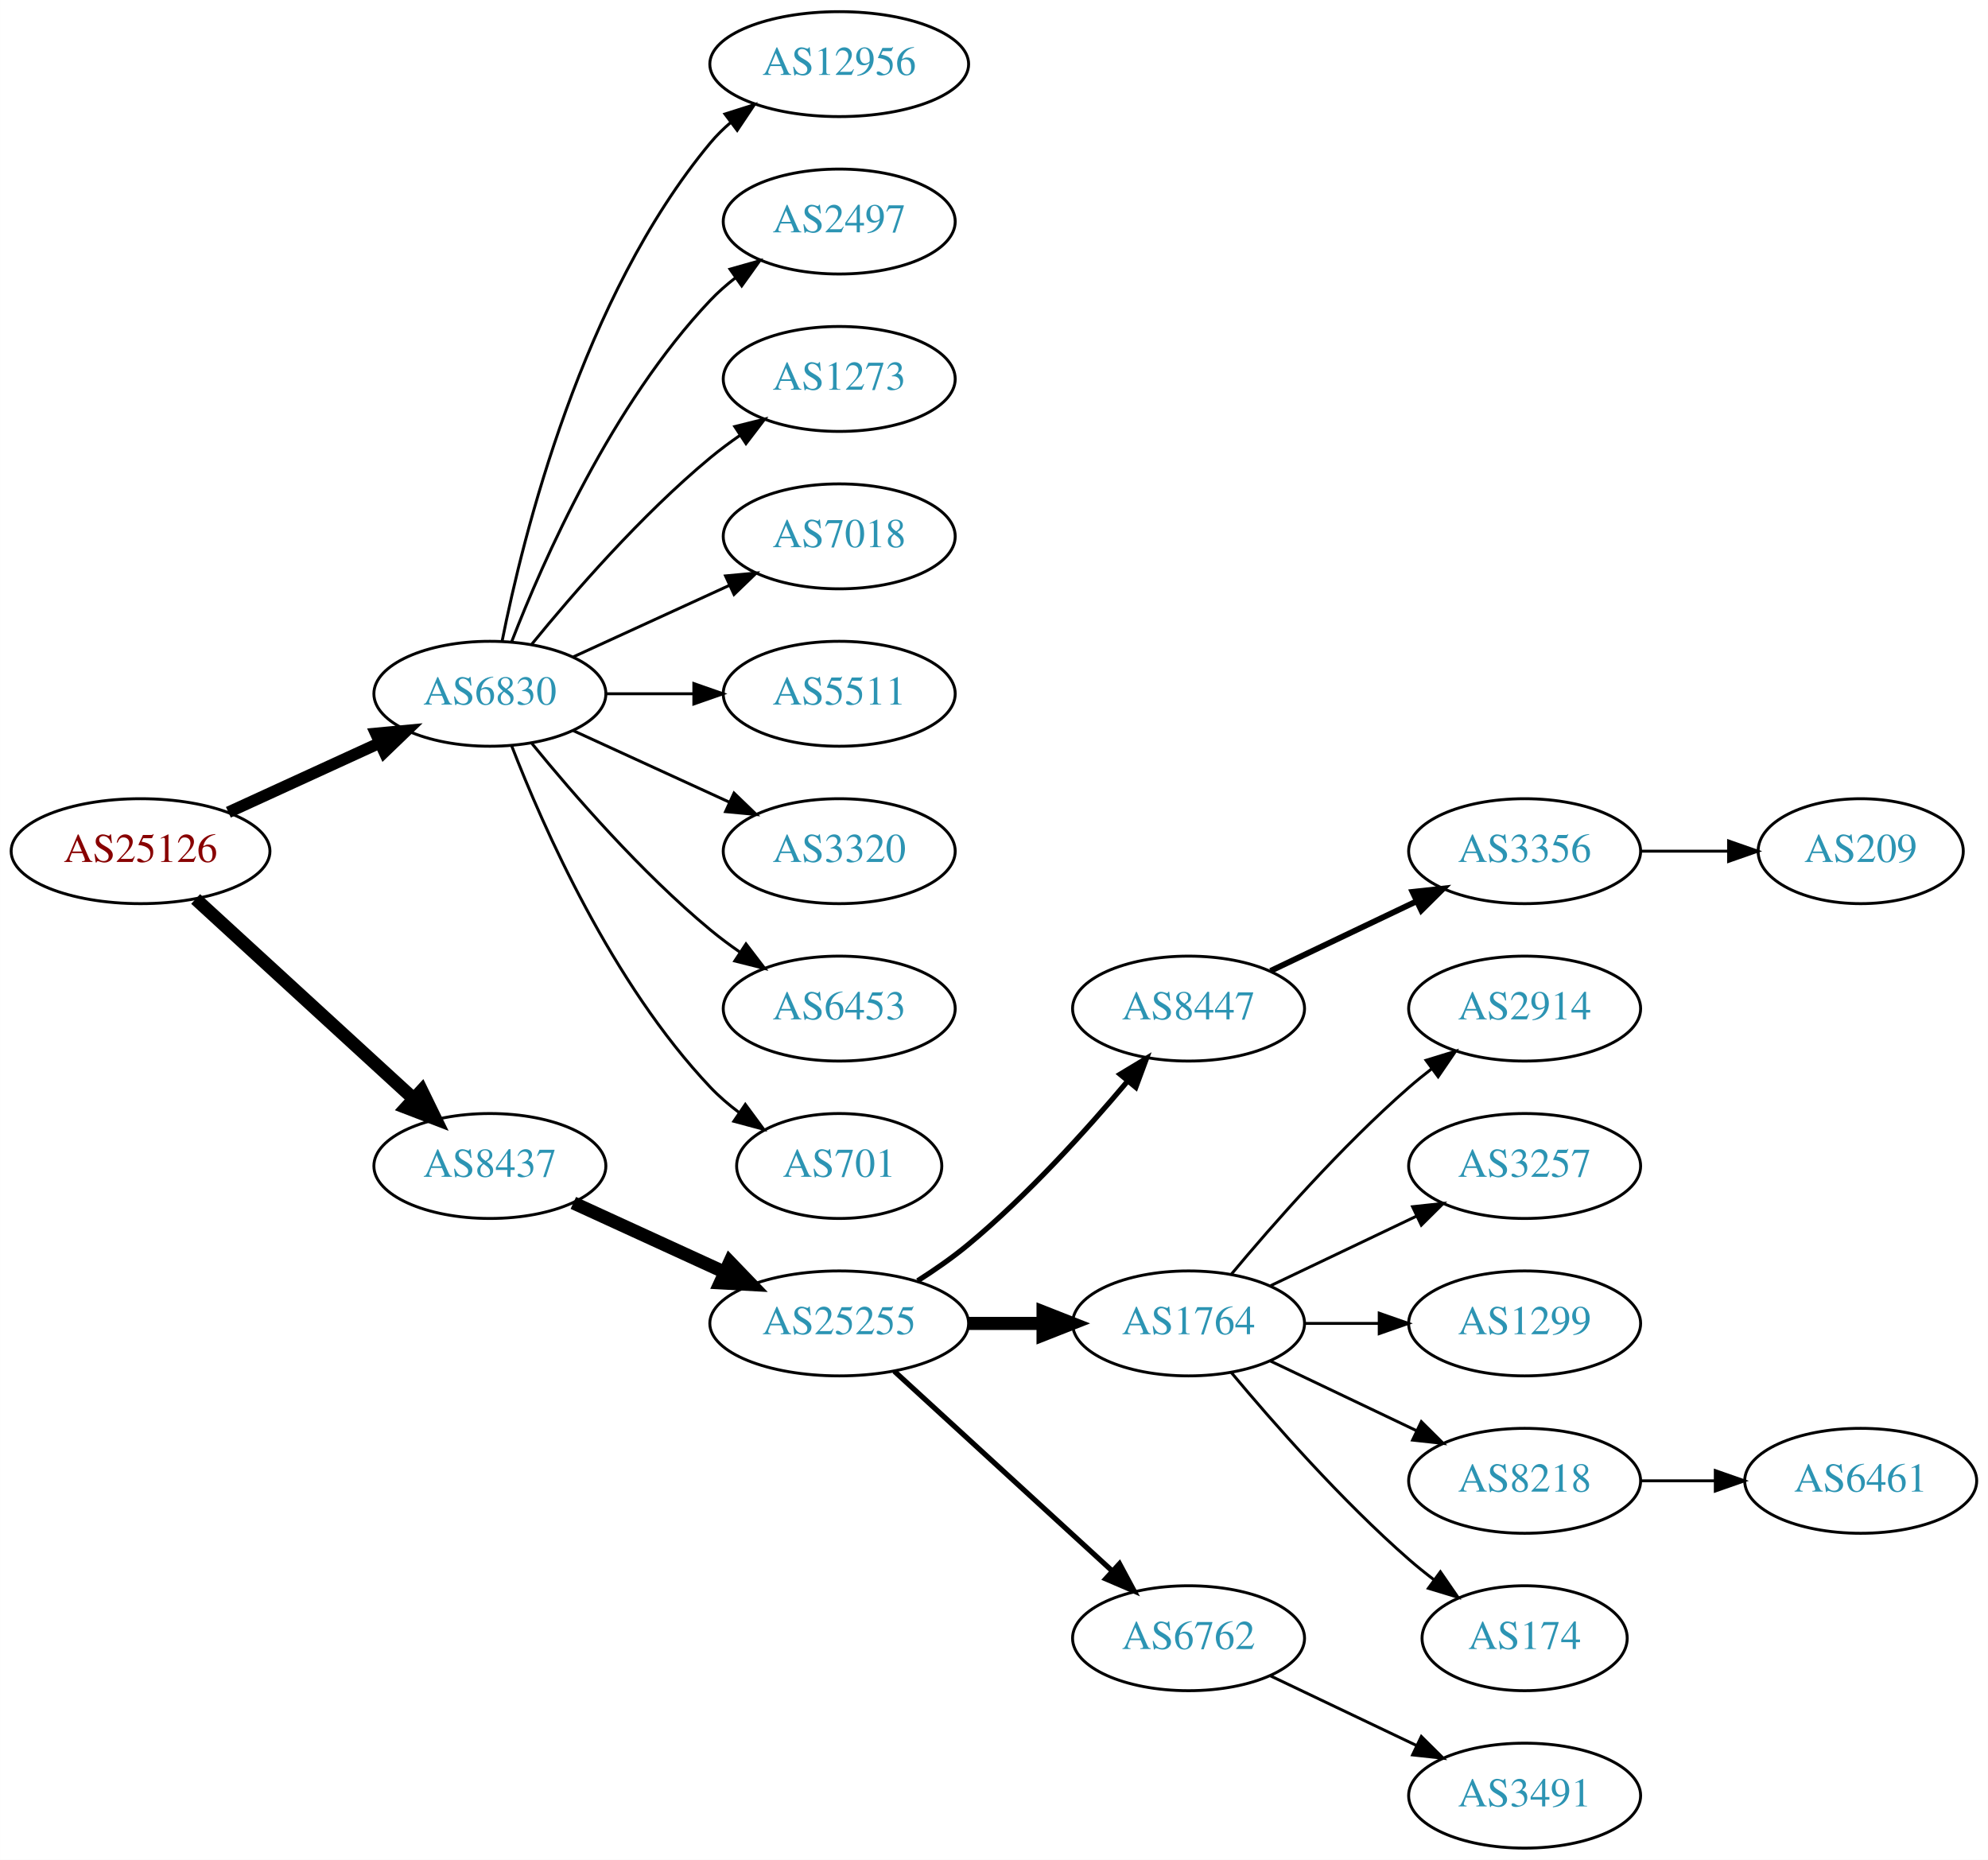
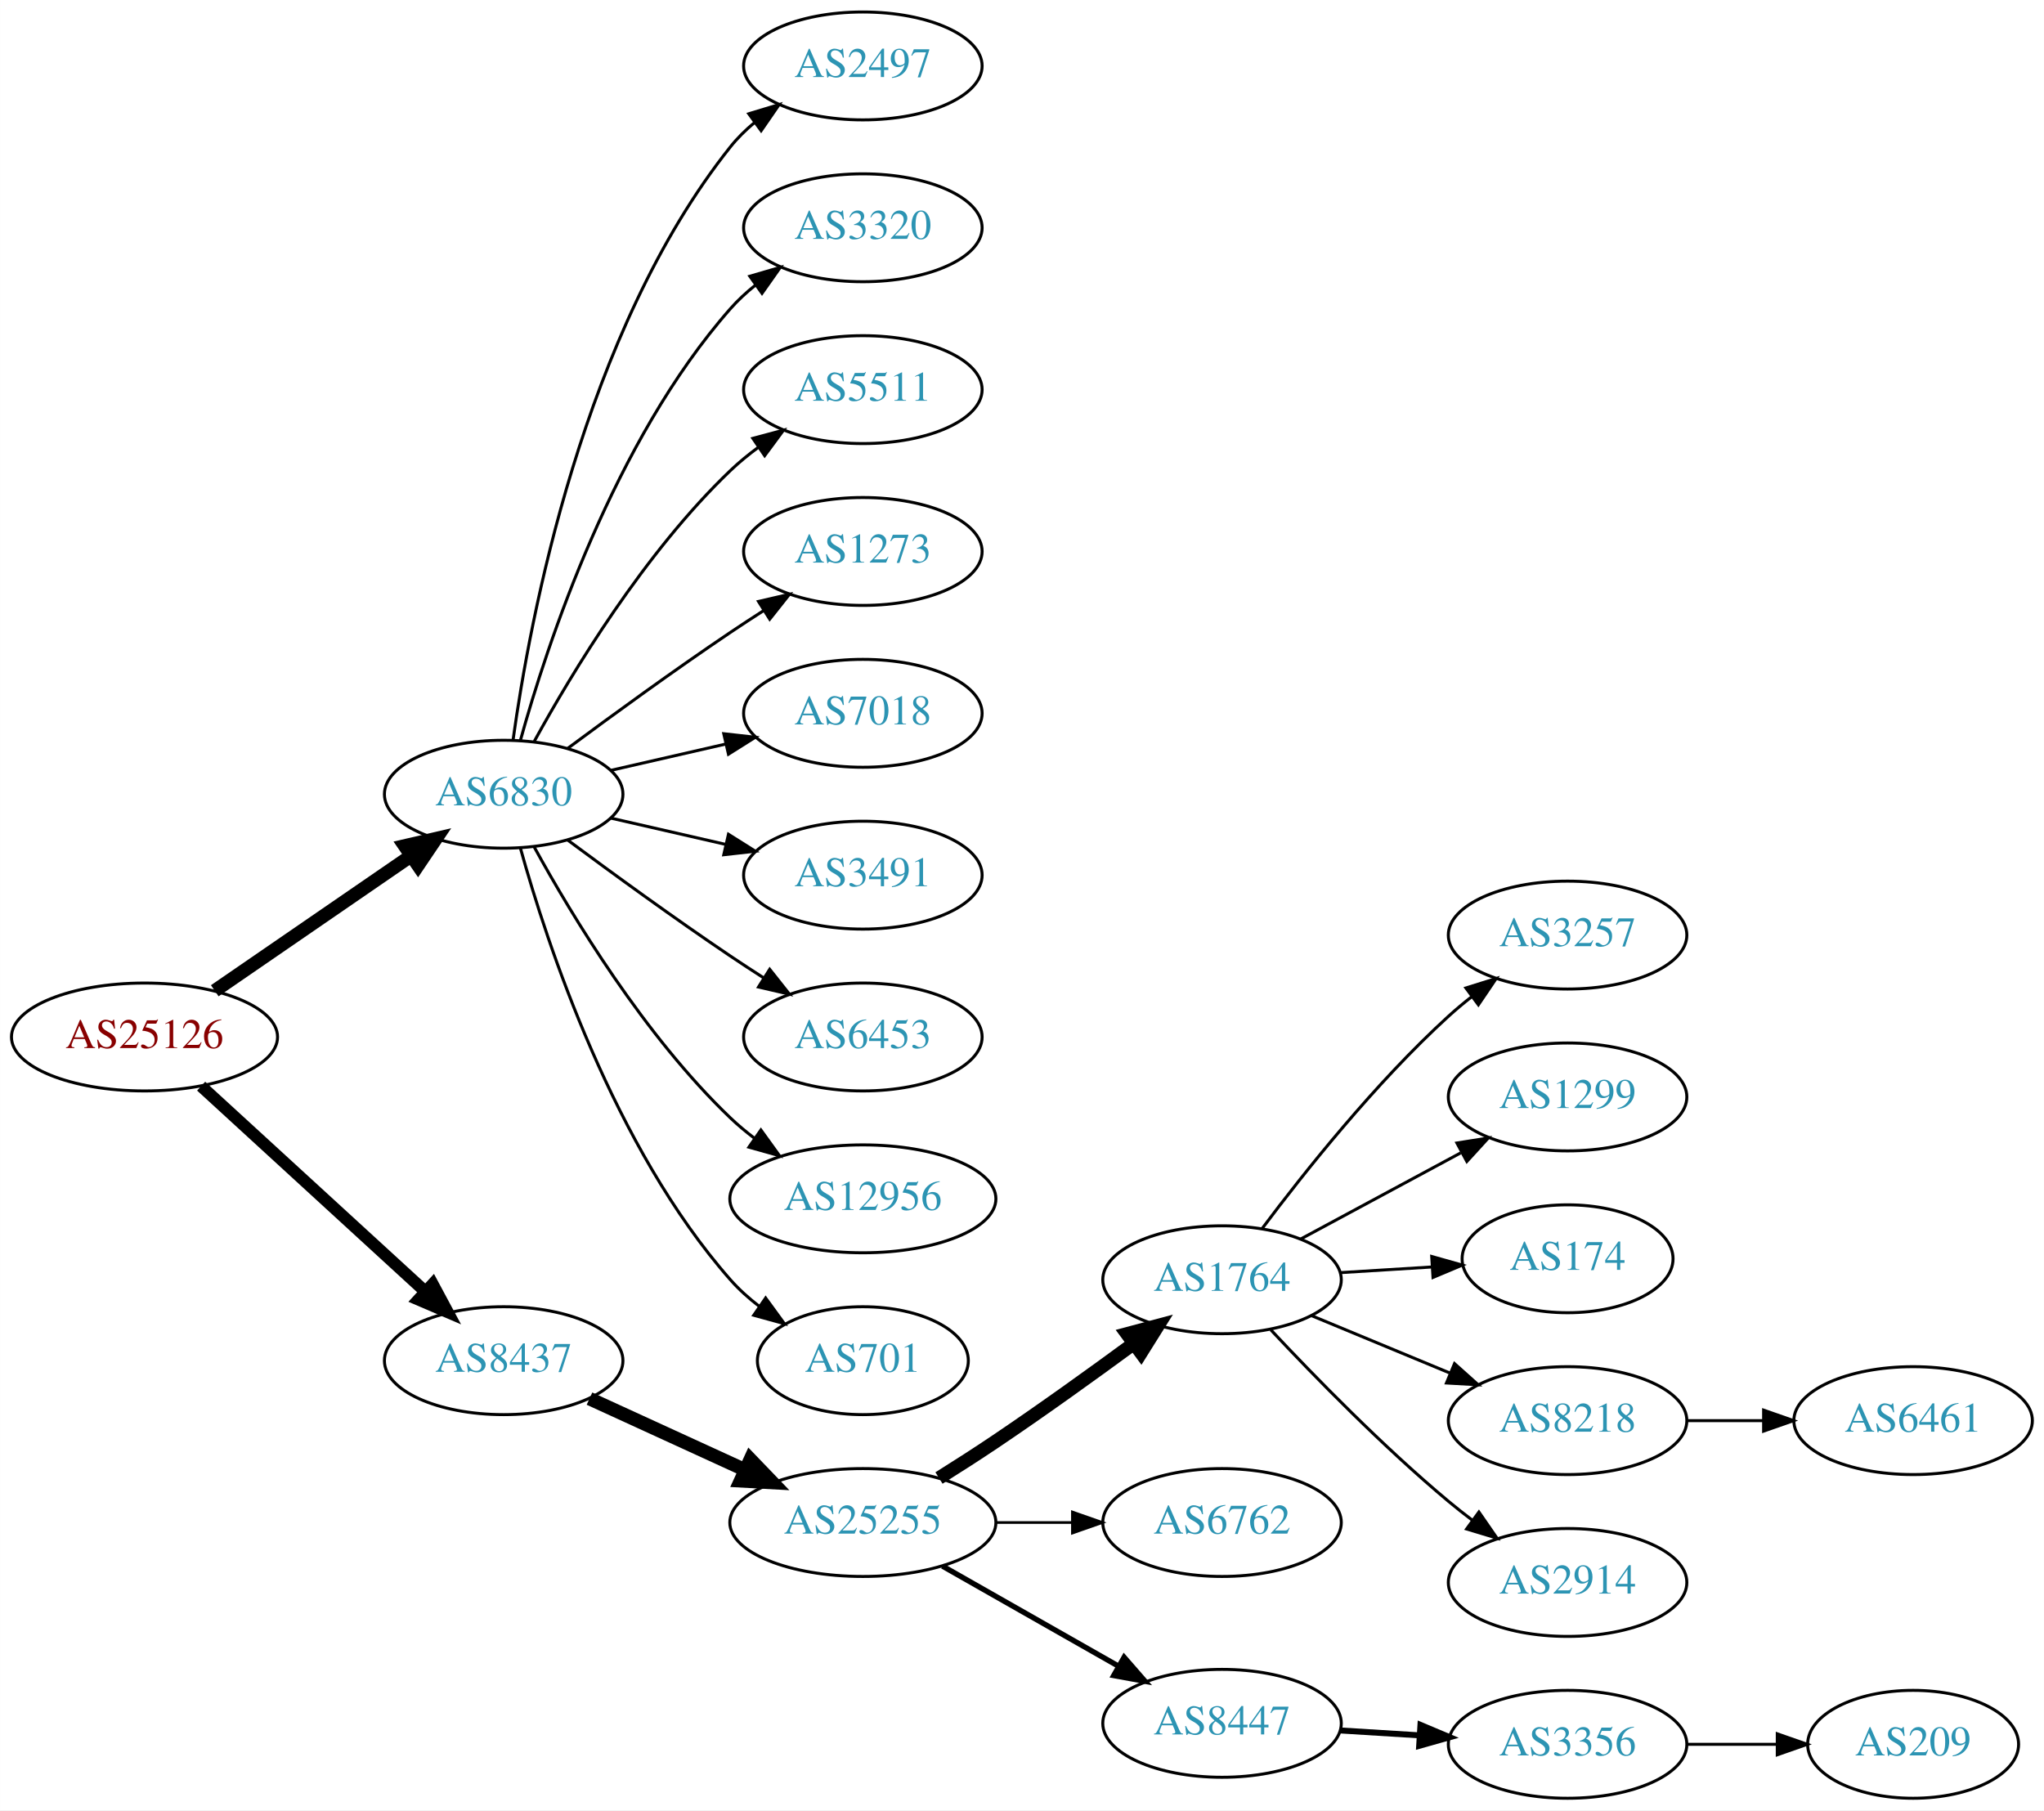
- <svg xmlns="http://www.w3.org/2000/svg" xmlns:xlink="http://www.w3.org/1999/xlink" width="682pt" height="638pt" viewBox="0.00 0.00 681.96 638.00">
-   <g id="graph0" class="graph" transform="scale(1 1) rotate(0) translate(4 634)">
-     <polygon fill="white" stroke="none" points="-4,4 -4,-634 677.956,-634 677.956,4 -4,4" />
+ <svg xmlns="http://www.w3.org/2000/svg" xmlns:xlink="http://www.w3.org/1999/xlink" width="682pt" height="604pt" viewBox="0.00 0.00 681.96 604.00">
+   <g id="graph0" class="graph" transform="scale(1 1) rotate(0) translate(4 600)">
+     <polygon fill="white" stroke="none" points="-4,4 -4,-600 677.956,-600 677.956,4 -4,4" />
    <g id="node1" class="node">
      <g id="a_node1">
        <a xlink:href="/asn/25126" xlink:title="AS25126 ~ TIWAG-Tiroler Wasserkraft AG [AT]">
-           <ellipse fill="#ffffff" stroke="black" cx="44.196" cy="-342" rx="44.393" ry="18" />
-           <text text-anchor="middle" x="44.196" y="-338.3" font-family="Times,serif" font-size="14.00" fill="#880000">AS25126</text>
+           <ellipse fill="#ffffff" stroke="black" cx="44.196" cy="-254" rx="44.393" ry="18" />
+           <text text-anchor="middle" x="44.196" y="-250.3" font-family="Times,serif" font-size="14.00" fill="#880000">AS25126</text>
        </a>
      </g>
    </g>
    <g id="node2" class="node">
      <g id="a_node2">
        <a xlink:href="/asn/6830" xlink:title="AS6830 ~ LibertyGlobal [AT]">
-           <ellipse fill="#ffffff" stroke="black" cx="164.039" cy="-396" rx="39.794" ry="18" />
-           <text text-anchor="middle" x="164.039" y="-392.3" font-family="Times,serif" font-size="14.00" fill="#2c94b3">AS6830</text>
+           <ellipse fill="#ffffff" stroke="black" cx="164.039" cy="-335" rx="39.794" ry="18" />
+           <text text-anchor="middle" x="164.039" y="-331.3" font-family="Times,serif" font-size="14.00" fill="#2c94b3">AS6830</text>
        </a>
      </g>
    </g>
    <g id="edge1" class="edge">
-       <path fill="none" stroke="black" stroke-width="4" d="M74.326,-355.348C89.937,-362.502 109.335,-371.391 126.007,-379.03" />
-       <polygon fill="black" stroke="black" stroke-width="4" points="124.91,-382.378 135.459,-383.362 127.826,-376.014 124.91,-382.378" />
+       <path fill="none" stroke="black" stroke-width="4.5" d="M67.639,-269.426C86.22,-282.198 112.781,-300.455 133.161,-314.463" />
+       <polygon fill="black" stroke="black" stroke-width="4.5" points="131.003,-317.758 141.475,-320.178 135.464,-311.269 131.003,-317.758" />
    </g>
    <g id="node3" class="node">
      <g id="a_node3">
        <a xlink:href="/asn/8437" xlink:title="AS8437 ~ Hutchison Drei Austria GmbH [AT]">
-           <ellipse fill="#ffffff" stroke="black" cx="164.039" cy="-234" rx="39.794" ry="18" />
-           <text text-anchor="middle" x="164.039" y="-230.3" font-family="Times,serif" font-size="14.00" fill="#2c94b3">AS8437</text>
+           <ellipse fill="#ffffff" stroke="black" cx="164.039" cy="-146" rx="39.794" ry="18" />
+           <text text-anchor="middle" x="164.039" y="-142.3" font-family="Times,serif" font-size="14.00" fill="#2c94b3">AS8437</text>
        </a>
      </g>
    </g>
    <g id="edge2" class="edge">
-       <path fill="none" stroke="black" stroke-width="4.5" d="M63.094,-325.597C83.022,-307.333 115.38,-277.678 137.857,-257.079" />
-       <polygon fill="black" stroke="black" stroke-width="4.5" points="140.647,-259.863 145.359,-250.203 135.326,-254.057 140.647,-259.863" />
+       <path fill="none" stroke="black" stroke-width="4" d="M63.094,-237.597C83.022,-219.333 115.38,-189.678 137.857,-169.079" />
+       <polygon fill="black" stroke="black" stroke-width="4" points="140.351,-171.54 145.359,-162.203 135.622,-166.38 140.351,-171.54" />
    </g>
    <g id="node4" class="node">
      <g id="a_node4">
-         <a xlink:href="/asn/12956" xlink:title="AS12956 ~ TELXIUS [ES]">
-           <ellipse fill="#ffffff" stroke="black" cx="283.881" cy="-612" rx="44.393" ry="18" />
-           <text text-anchor="middle" x="283.881" y="-608.3" font-family="Times,serif" font-size="14.00" fill="#2c94b3">AS12956</text>
+         <a xlink:href="/asn/2497" xlink:title="AS2497 ~ Internet Initiative Japan Inc. [JP]">
+           <ellipse fill="#ffffff" stroke="black" cx="283.881" cy="-578" rx="39.794" ry="18" />
+           <text text-anchor="middle" x="283.881" y="-574.3" font-family="Times,serif" font-size="14.00" fill="#2c94b3">AS2497</text>
        </a>
      </g>
    </g>
    <g id="edge3" class="edge">
-       <path fill="none" stroke="black" d="M168.237,-414.073C175.401,-450.141 195.675,-532.125 239.685,-585 241.778,-587.515 244.169,-589.867 246.727,-592.051" />
-       <polygon fill="black" stroke="black" points="244.676,-594.887 254.775,-598.091 248.878,-589.289 244.676,-594.887" />
+       <path fill="none" stroke="black" d="M167.178,-353.17C172.678,-392.974 190.504,-489.233 239.685,-551 242.026,-553.94 244.781,-556.649 247.747,-559.121" />
+       <polygon fill="black" stroke="black" points="245.812,-562.042 255.953,-565.11 249.939,-556.388 245.812,-562.042" />
    </g>
    <g id="node5" class="node">
      <g id="a_node5">
-         <a xlink:href="/asn/2497" xlink:title="AS2497 ~ Internet Initiative Japan Inc. [JP]">
-           <ellipse fill="#ffffff" stroke="black" cx="283.881" cy="-558" rx="39.794" ry="18" />
-           <text text-anchor="middle" x="283.881" y="-554.3" font-family="Times,serif" font-size="14.00" fill="#2c94b3">AS2497</text>
+         <a xlink:href="/asn/3320" xlink:title="AS3320 ~ DTAG [DE]">
+           <ellipse fill="#ffffff" stroke="black" cx="283.881" cy="-524" rx="39.794" ry="18" />
+           <text text-anchor="middle" x="283.881" y="-520.3" font-family="Times,serif" font-size="14.00" fill="#2c94b3">AS3320</text>
        </a>
      </g>
    </g>
    <g id="edge4" class="edge">
-       <path fill="none" stroke="black" d="M171.562,-413.994C182.312,-441.728 205.969,-495.429 239.685,-531 242.271,-533.728 245.188,-536.294 248.257,-538.677" />
-       <polygon fill="black" stroke="black" points="246.411,-541.658 256.605,-544.543 250.435,-535.93 246.411,-541.658" />
+       <path fill="none" stroke="black" d="M169.612,-352.946C178.517,-384.995 200.801,-452.842 239.685,-497 242.169,-499.821 245.019,-502.449 248.044,-504.871" />
+       <polygon fill="black" stroke="black" points="246.162,-507.828 256.334,-510.791 250.23,-502.131 246.162,-507.828" />
    </g>
    <g id="node6" class="node">
      <g id="a_node6">
-         <a xlink:href="/asn/1273" xlink:title="AS1273 ~ Vodafone Group PLC [EU]">
-           <ellipse fill="#ffffff" stroke="black" cx="283.881" cy="-504" rx="39.794" ry="18" />
-           <text text-anchor="middle" x="283.881" y="-500.3" font-family="Times,serif" font-size="14.00" fill="#2c94b3">AS1273</text>
+         <a xlink:href="/asn/5511" xlink:title="AS5511 ~ Orange S.A. [FR]">
+           <ellipse fill="#ffffff" stroke="black" cx="283.881" cy="-470" rx="39.794" ry="18" />
+           <text text-anchor="middle" x="283.881" y="-466.3" font-family="Times,serif" font-size="14.00" fill="#2c94b3">AS5511</text>
        </a>
      </g>
    </g>
    <g id="edge5" class="edge">
-       <path fill="none" stroke="black" d="M178.458,-413.065C192.572,-430.375 215.987,-457.345 239.685,-477 242.901,-479.668 246.402,-482.27 249.972,-484.741" />
-       <polygon fill="black" stroke="black" points="248.05,-487.666 258.329,-490.236 251.896,-481.817 248.05,-487.666" />
+       <path fill="none" stroke="black" d="M174.28,-352.713C186.825,-375.561 211.002,-415.611 239.685,-443 242.553,-445.739 245.742,-448.347 249.051,-450.785" />
+       <polygon fill="black" stroke="black" points="247.175,-453.742 257.411,-456.477 251.114,-447.956 247.175,-453.742" />
    </g>
    <g id="node7" class="node">
      <g id="a_node7">
-         <a xlink:href="/asn/7018" xlink:title="AS7018 ~ AT&amp;T Services, Inc. [US]">
-           <ellipse fill="#ffffff" stroke="black" cx="283.881" cy="-450" rx="39.794" ry="18" />
-           <text text-anchor="middle" x="283.881" y="-446.3" font-family="Times,serif" font-size="14.00" fill="#2c94b3">AS7018</text>
+         <a xlink:href="/asn/1273" xlink:title="AS1273 ~ Vodafone Group PLC [EU]">
+           <ellipse fill="#ffffff" stroke="black" cx="283.881" cy="-416" rx="39.794" ry="18" />
+           <text text-anchor="middle" x="283.881" y="-412.3" font-family="Times,serif" font-size="14.00" fill="#2c94b3">AS1273</text>
        </a>
      </g>
    </g>
    <g id="edge6" class="edge">
-       <path fill="none" stroke="black" d="M192.667,-408.661C208.624,-415.973 228.895,-425.261 246.178,-433.181" />
-       <polygon fill="black" stroke="black" points="244.876,-436.435 255.425,-437.419 247.793,-430.071 244.876,-436.435" />
+       <path fill="none" stroke="black" d="M185.369,-350.277C200.231,-361.304 220.976,-376.407 239.685,-389 243.234,-391.389 246.984,-393.839 250.733,-396.242" />
+       <polygon fill="black" stroke="black" points="249.059,-399.325 259.381,-401.712 252.801,-393.409 249.059,-399.325" />
    </g>
    <g id="node8" class="node">
      <g id="a_node8">
-         <a xlink:href="/asn/5511" xlink:title="AS5511 ~ Orange S.A. [FR]">
-           <ellipse fill="#ffffff" stroke="black" cx="283.881" cy="-396" rx="39.794" ry="18" />
-           <text text-anchor="middle" x="283.881" y="-392.3" font-family="Times,serif" font-size="14.00" fill="#2c94b3">AS5511</text>
+         <a xlink:href="/asn/7018" xlink:title="AS7018 ~ AT&amp;T Services, Inc. [US]">
+           <ellipse fill="#ffffff" stroke="black" cx="283.881" cy="-362" rx="39.794" ry="18" />
+           <text text-anchor="middle" x="283.881" y="-358.3" font-family="Times,serif" font-size="14.00" fill="#2c94b3">AS7018</text>
        </a>
      </g>
    </g>
    <g id="edge7" class="edge">
-       <path fill="none" stroke="black" d="M203.951,-396C213.505,-396 223.854,-396 233.817,-396" />
-       <polygon fill="black" stroke="black" points="234.009,-399.5 244.009,-396 234.009,-392.5 234.009,-399.5" />
+       <path fill="none" stroke="black" d="M199.758,-342.955C211.758,-345.704 225.379,-348.825 238.071,-351.733" />
+       <polygon fill="black" stroke="black" points="237.474,-355.187 248.003,-354.009 239.037,-348.364 237.474,-355.187" />
    </g>
    <g id="node9" class="node">
      <g id="a_node9">
-         <a xlink:href="/asn/3320" xlink:title="AS3320 ~ DTAG [DE]">
-           <ellipse fill="#ffffff" stroke="black" cx="283.881" cy="-342" rx="39.794" ry="18" />
-           <text text-anchor="middle" x="283.881" y="-338.3" font-family="Times,serif" font-size="14.00" fill="#2c94b3">AS3320</text>
+         <a xlink:href="/asn/3491" xlink:title="AS3491 ~ PCCW Global, Inc. [US]">
+           <ellipse fill="#ffffff" stroke="black" cx="283.881" cy="-308" rx="39.794" ry="18" />
+           <text text-anchor="middle" x="283.881" y="-304.3" font-family="Times,serif" font-size="14.00" fill="#2c94b3">AS3491</text>
        </a>
      </g>
    </g>
    <g id="edge8" class="edge">
-       <path fill="none" stroke="black" d="M192.667,-383.339C208.624,-376.027 228.895,-366.739 246.178,-358.819" />
-       <polygon fill="black" stroke="black" points="247.793,-361.929 255.425,-354.581 244.876,-355.565 247.793,-361.929" />
+       <path fill="none" stroke="black" d="M199.758,-327.045C211.758,-324.296 225.379,-321.175 238.071,-318.267" />
+       <polygon fill="black" stroke="black" points="239.037,-321.636 248.003,-315.991 237.474,-314.813 239.037,-321.636" />
    </g>
    <g id="node10" class="node">
      <g id="a_node10">
        <a xlink:href="/asn/6453" xlink:title="AS6453 ~ TATA COMMUNICATIONS (AMERICA) INC [US]">
-           <ellipse fill="#ffffff" stroke="black" cx="283.881" cy="-288" rx="39.794" ry="18" />
-           <text text-anchor="middle" x="283.881" y="-284.3" font-family="Times,serif" font-size="14.00" fill="#2c94b3">AS6453</text>
+           <ellipse fill="#ffffff" stroke="black" cx="283.881" cy="-254" rx="39.794" ry="18" />
+           <text text-anchor="middle" x="283.881" y="-250.3" font-family="Times,serif" font-size="14.00" fill="#2c94b3">AS6453</text>
        </a>
      </g>
    </g>
    <g id="edge9" class="edge">
-       <path fill="none" stroke="black" d="M178.458,-378.935C192.572,-361.625 215.987,-334.655 239.685,-315 242.901,-312.332 246.402,-309.73 249.972,-307.259" />
-       <polygon fill="black" stroke="black" points="251.896,-310.183 258.329,-301.764 248.05,-304.334 251.896,-310.183" />
+       <path fill="none" stroke="black" d="M185.369,-319.723C200.231,-308.696 220.976,-293.593 239.685,-281 243.234,-278.611 246.984,-276.161 250.733,-273.758" />
+       <polygon fill="black" stroke="black" points="252.801,-276.591 259.381,-268.288 249.059,-270.675 252.801,-276.591" />
    </g>
    <g id="node11" class="node">
      <g id="a_node11">
-         <a xlink:href="/asn/701" xlink:title="AS701 ~ UUNET [US]">
-           <ellipse fill="#ffffff" stroke="black" cx="283.881" cy="-234" rx="35.194" ry="18" />
-           <text text-anchor="middle" x="283.881" y="-230.3" font-family="Times,serif" font-size="14.00" fill="#2c94b3">AS701</text>
+         <a xlink:href="/asn/12956" xlink:title="AS12956 ~ TELXIUS [ES]">
+           <ellipse fill="#ffffff" stroke="black" cx="283.881" cy="-200" rx="44.393" ry="18" />
+           <text text-anchor="middle" x="283.881" y="-196.3" font-family="Times,serif" font-size="14.00" fill="#2c94b3">AS12956</text>
        </a>
      </g>
    </g>
    <g id="edge10" class="edge">
-       <path fill="none" stroke="black" d="M171.562,-378.006C182.312,-350.272 205.969,-296.571 239.685,-261 242.628,-257.895 246.001,-254.999 249.537,-252.345" />
-       <polygon fill="black" stroke="black" points="251.666,-255.129 257.956,-246.603 247.722,-249.346 251.666,-255.129" />
+       <path fill="none" stroke="black" d="M174.28,-317.287C186.825,-294.439 211.002,-254.389 239.685,-227 242.192,-224.607 244.943,-222.313 247.805,-220.145" />
+       <polygon fill="black" stroke="black" points="249.857,-222.982 256.056,-214.39 245.852,-217.241 249.857,-222.982" />
    </g>
    <g id="node12" class="node">
      <g id="a_node12">
-         <a xlink:href="/asn/25255" xlink:title="AS25255 ~ ==&gt; TELE2 AUSTRIA &lt;== [AT]">
-           <ellipse fill="#ffffff" stroke="black" cx="283.881" cy="-180" rx="44.393" ry="18" />
-           <text text-anchor="middle" x="283.881" y="-176.3" font-family="Times,serif" font-size="14.00" fill="#2c94b3">AS25255</text>
+         <a xlink:href="/asn/701" xlink:title="AS701 ~ UUNET [US]">
+           <ellipse fill="#ffffff" stroke="black" cx="283.881" cy="-146" rx="35.194" ry="18" />
+           <text text-anchor="middle" x="283.881" y="-142.3" font-family="Times,serif" font-size="14.00" fill="#2c94b3">AS701</text>
        </a>
      </g>
    </g>
    <g id="edge11" class="edge">
-       <path fill="none" stroke="black" stroke-width="4.5" d="M192.667,-221.339C208.165,-214.238 227.732,-205.272 244.678,-197.506" />
-       <polygon fill="black" stroke="black" stroke-width="4.5" points="246.33,-201.08 253.781,-193.335 243.05,-193.921 246.33,-201.08" />
+       <path fill="none" stroke="black" d="M169.612,-317.054C178.517,-285.005 200.801,-217.158 239.685,-173 242.512,-169.789 245.814,-166.828 249.309,-164.136" />
+       <polygon fill="black" stroke="black" points="251.443,-166.916 257.684,-158.355 247.466,-161.155 251.443,-166.916" />
    </g>
    <g id="node13" class="node">
      <g id="a_node13">
-         <a xlink:href="/asn/8447" xlink:title="AS8447 ~ A1 Telekom Austria AG [AT]">
-           <ellipse fill="#ffffff" stroke="black" cx="403.724" cy="-288" rx="39.794" ry="18" />
-           <text text-anchor="middle" x="403.724" y="-284.3" font-family="Times,serif" font-size="14.00" fill="#2c94b3">AS8447</text>
+         <a xlink:href="/asn/25255" xlink:title="AS25255 ~ ==&gt; TELE2 AUSTRIA &lt;== [AT]">
+           <ellipse fill="#ffffff" stroke="black" cx="283.881" cy="-92" rx="44.393" ry="18" />
+           <text text-anchor="middle" x="283.881" y="-88.3" font-family="Times,serif" font-size="14.00" fill="#2c94b3">AS25255</text>
        </a>
      </g>
    </g>
    <g id="edge12" class="edge">
-       <path fill="none" stroke="black" stroke-width="1.8" d="M310.79,-194.621C316.684,-198.369 322.768,-202.596 328.077,-207 348.443,-223.891 368.599,-246.185 382.823,-263.107" />
-       <polygon fill="black" stroke="black" stroke-width="1.8" points="380.232,-265.465 389.305,-270.935 385.624,-261.001 380.232,-265.465" />
+       <path fill="none" stroke="black" stroke-width="4.5" d="M192.667,-133.339C208.165,-126.238 227.732,-117.272 244.678,-109.506" />
+       <polygon fill="black" stroke="black" stroke-width="4.5" points="246.33,-113.08 253.781,-105.335 243.05,-105.921 246.33,-113.08" />
    </g>
    <g id="node14" class="node">
      <g id="a_node14">
        <a xlink:href="/asn/1764" xlink:title="AS1764 ~ NEXTLAYER-AS [AT]">
-           <ellipse fill="#ffffff" stroke="black" cx="403.724" cy="-180" rx="39.794" ry="18" />
-           <text text-anchor="middle" x="403.724" y="-176.3" font-family="Times,serif" font-size="14.00" fill="#2c94b3">AS1764</text>
+           <ellipse fill="#ffffff" stroke="black" cx="403.724" cy="-173" rx="39.794" ry="18" />
+           <text text-anchor="middle" x="403.724" y="-169.3" font-family="Times,serif" font-size="14.00" fill="#2c94b3">AS1764</text>
        </a>
      </g>
    </g>
    <g id="edge13" class="edge">
-       <path fill="none" stroke="black" stroke-width="4.5" d="M328.092,-180C336.405,-180 345.168,-180 353.65,-180" />
-       <polygon fill="black" stroke="black" stroke-width="4.5" points="353.809,-183.938 363.809,-180 353.809,-176.063 353.809,-183.938" />
+       <path fill="none" stroke="black" stroke-width="4.5" d="M309.283,-106.852C315.467,-110.725 322.061,-114.951 328.077,-119 343.571,-129.429 360.46,-141.579 374.249,-151.709" />
+       <polygon fill="black" stroke="black" stroke-width="4.5" points="372.01,-154.951 382.393,-157.723 376.688,-148.616 372.01,-154.951" />
    </g>
    <g id="node15" class="node">
      <g id="a_node15">
        <a xlink:href="/asn/6762" xlink:title="AS6762 ~ TELECOM ITALIA SPARKLE S.p.A. [IT]">
-           <ellipse fill="#ffffff" stroke="black" cx="403.724" cy="-72" rx="39.794" ry="18" />
-           <text text-anchor="middle" x="403.724" y="-68.3" font-family="Times,serif" font-size="14.00" fill="#2c94b3">AS6762</text>
+           <ellipse fill="#ffffff" stroke="black" cx="403.724" cy="-92" rx="39.794" ry="18" />
+           <text text-anchor="middle" x="403.724" y="-88.3" font-family="Times,serif" font-size="14.00" fill="#2c94b3">AS6762</text>
        </a>
      </g>
    </g>
    <g id="edge14" class="edge">
-       <path fill="none" stroke="black" stroke-width="1.8" d="M302.779,-163.597C322.707,-145.333 355.065,-115.678 377.542,-95.079" />
-       <polygon fill="black" stroke="black" stroke-width="1.8" points="380.036,-97.54 385.044,-88.203 375.307,-92.38 380.036,-97.54" />
+       <path fill="none" stroke="black" stroke-width="0.9" d="M328.092,-92C336.405,-92 345.168,-92 353.65,-92" />
+       <polygon fill="black" stroke="black" stroke-width="0.9" points="353.809,-95.5 363.809,-92 353.809,-88.5 353.809,-95.5" />
    </g>
    <g id="node16" class="node">
      <g id="a_node16">
-         <a xlink:href="/asn/3356" xlink:title="AS3356 ~ Level 3 Parent, LLC [US]">
-           <ellipse fill="#ffffff" stroke="black" cx="519.017" cy="-342" rx="39.794" ry="18" />
-           <text text-anchor="middle" x="519.017" y="-338.3" font-family="Times,serif" font-size="14.00" fill="#2c94b3">AS3356</text>
+         <a xlink:href="/asn/8447" xlink:title="AS8447 ~ A1 Telekom Austria AG [AT]">
+           <ellipse fill="#ffffff" stroke="black" cx="403.724" cy="-25" rx="39.794" ry="18" />
+           <text text-anchor="middle" x="403.724" y="-21.3" font-family="Times,serif" font-size="14.00" fill="#2c94b3">AS8447</text>
        </a>
      </g>
    </g>
    <g id="edge15" class="edge">
-       <path fill="none" stroke="black" stroke-width="2" d="M431.86,-300.934C446.854,-308.081 465.675,-317.052 481.898,-324.785" />
-       <polygon fill="black" stroke="black" stroke-width="2" points="480.569,-328.028 491.102,-329.171 483.581,-321.709 480.569,-328.028" />
+       <path fill="none" stroke="black" stroke-width="1.8" d="M310.451,-77.462C327.671,-67.672 350.556,-54.66 369.227,-44.045" />
+       <polygon fill="black" stroke="black" stroke-width="1.8" points="371.048,-47.036 378.011,-39.05 367.588,-40.95 371.048,-47.036" />
+     </g>
+     <g id="node17" class="node">
+       <g id="a_node17">
+         <a xlink:href="/asn/3257" xlink:title="AS3257 ~ GTT [DE]">
+           <ellipse fill="#ffffff" stroke="black" cx="519.017" cy="-288" rx="39.794" ry="18" />
+           <text text-anchor="middle" x="519.017" y="-284.3" font-family="Times,serif" font-size="14.00" fill="#2c94b3">AS3257</text>
+         </a>
+       </g>
+     </g>
+     <g id="edge16" class="edge">
+       <path fill="none" stroke="black" d="M417.049,-190.017C430.983,-208.622 454.927,-238.746 479.37,-261 481.791,-263.204 484.399,-265.379 487.076,-267.479" />
+       <polygon fill="black" stroke="black" points="485.084,-270.359 495.199,-273.513 489.259,-264.74 485.084,-270.359" />
    </g>
    <g id="node18" class="node">
      <g id="a_node18">
-         <a xlink:href="/asn/2914" xlink:title="AS2914 ~ NTT America, Inc. [US]">
-           <ellipse fill="#ffffff" stroke="black" cx="519.017" cy="-288" rx="39.794" ry="18" />
-           <text text-anchor="middle" x="519.017" y="-284.3" font-family="Times,serif" font-size="14.00" fill="#2c94b3">AS2914</text>
+         <a xlink:href="/asn/1299" xlink:title="AS1299 ~ Telia Carrier [EU]">
+           <ellipse fill="#ffffff" stroke="black" cx="519.017" cy="-234" rx="39.794" ry="18" />
+           <text text-anchor="middle" x="519.017" y="-230.3" font-family="Times,serif" font-size="14.00" fill="#2c94b3">AS1299</text>
        </a>
      </g>
    </g>
    <g id="edge17" class="edge">
-       <path fill="none" stroke="black" d="M418.354,-196.817C432.636,-213.929 456.183,-240.745 479.37,-261 481.836,-263.154 484.475,-265.294 487.172,-267.372" />
-       <polygon fill="black" stroke="black" points="485.197,-270.264 495.326,-273.37 489.345,-264.625 485.197,-270.264" />
+       <path fill="none" stroke="black" d="M429.867,-186.538C445.598,-195.008 466.082,-206.037 483.344,-215.331" />
+       <polygon fill="black" stroke="black" points="482.088,-218.63 492.552,-220.289 485.406,-212.467 482.088,-218.63" />
    </g>
    <g id="node19" class="node">
      <g id="a_node19">
-         <a xlink:href="/asn/3257" xlink:title="AS3257 ~ GTT [DE]">
-           <ellipse fill="#ffffff" stroke="black" cx="519.017" cy="-234" rx="39.794" ry="18" />
-           <text text-anchor="middle" x="519.017" y="-230.3" font-family="Times,serif" font-size="14.00" fill="#2c94b3">AS3257</text>
+         <a xlink:href="/asn/174" xlink:title="AS174 ~ Cogent Communications [US]">
+           <ellipse fill="#ffffff" stroke="black" cx="519.017" cy="-180" rx="35.194" ry="18" />
+           <text text-anchor="middle" x="519.017" y="-176.3" font-family="Times,serif" font-size="14.00" fill="#2c94b3">AS174</text>
        </a>
      </g>
    </g>
    <g id="edge18" class="edge">
-       <path fill="none" stroke="black" d="M431.86,-192.934C446.854,-200.081 465.675,-209.052 481.898,-216.785" />
-       <polygon fill="black" stroke="black" points="480.569,-220.028 491.102,-221.171 483.581,-213.709 480.569,-220.028" />
+       <path fill="none" stroke="black" d="M443.08,-175.37C452.894,-175.976 463.529,-176.633 473.62,-177.257" />
+       <polygon fill="black" stroke="black" points="473.684,-180.767 483.881,-177.891 474.116,-173.781 473.684,-180.767" />
    </g>
    <g id="node20" class="node">
      <g id="a_node20">
-         <a xlink:href="/asn/1299" xlink:title="AS1299 ~ Telia Carrier [EU]">
-           <ellipse fill="#ffffff" stroke="black" cx="519.017" cy="-180" rx="39.794" ry="18" />
-           <text text-anchor="middle" x="519.017" y="-176.3" font-family="Times,serif" font-size="14.00" fill="#2c94b3">AS1299</text>
-         </a>
-       </g>
-     </g>
-     <g id="edge19" class="edge">
-       <path fill="none" stroke="black" d="M443.396,-180C451.599,-180 460.363,-180 468.895,-180" />
-       <polygon fill="black" stroke="black" points="469.134,-183.5 479.134,-180 469.134,-176.5 469.134,-183.5" />
-     </g>
-     <g id="node21" class="node">
-       <g id="a_node21">
        <a xlink:href="/asn/8218" xlink:title="AS8218 ~ legacy Neotelecoms [FR]">
          <ellipse fill="#ffffff" stroke="black" cx="519.017" cy="-126" rx="39.794" ry="18" />
          <text text-anchor="middle" x="519.017" y="-122.3" font-family="Times,serif" font-size="14.00" fill="#2c94b3">AS8218</text>
        </a>
      </g>
    </g>
+     <g id="edge19" class="edge">
+       <path fill="none" stroke="black" d="M433.605,-161.018C447.588,-155.218 464.569,-148.173 479.624,-141.928" />
+       <polygon fill="black" stroke="black" points="481.292,-145.025 489.188,-137.96 478.61,-138.559 481.292,-145.025" />
+     </g>
+     <g id="node21" class="node">
+       <g id="a_node21">
+         <a xlink:href="/asn/2914" xlink:title="AS2914 ~ NTT America, Inc. [US]">
+           <ellipse fill="#ffffff" stroke="black" cx="519.017" cy="-72" rx="39.794" ry="18" />
+           <text text-anchor="middle" x="519.017" y="-68.3" font-family="Times,serif" font-size="14.00" fill="#2c94b3">AS2914</text>
+         </a>
+       </g>
+     </g>
    <g id="edge20" class="edge">
-       <path fill="none" stroke="black" d="M431.86,-167.066C446.854,-159.919 465.675,-150.948 481.898,-143.215" />
-       <polygon fill="black" stroke="black" points="483.581,-146.291 491.102,-138.829 480.569,-139.972 483.581,-146.291" />
+       <path fill="none" stroke="black" d="M419.991,-156.296C434.576,-140.729 457.514,-117.239 479.37,-99 481.884,-96.902 484.555,-94.801 487.274,-92.749" />
+       <polygon fill="black" stroke="black" points="489.437,-95.504 495.462,-86.789 485.317,-89.844 489.437,-95.504" />
    </g>
    <g id="node22" class="node">
      <g id="a_node22">
-         <a xlink:href="/asn/174" xlink:title="AS174 ~ Cogent Communications [US]">
-           <ellipse fill="#ffffff" stroke="black" cx="519.017" cy="-72" rx="35.194" ry="18" />
-           <text text-anchor="middle" x="519.017" y="-68.3" font-family="Times,serif" font-size="14.00" fill="#2c94b3">AS174</text>
+         <a xlink:href="/asn/3356" xlink:title="AS3356 ~ Level 3 Parent, LLC [US]">
+           <ellipse fill="#ffffff" stroke="black" cx="519.017" cy="-18" rx="39.794" ry="18" />
+           <text text-anchor="middle" x="519.017" y="-14.3" font-family="Times,serif" font-size="14.00" fill="#2c94b3">AS3356</text>
        </a>
      </g>
    </g>
    <g id="edge21" class="edge">
-       <path fill="none" stroke="black" d="M418.354,-163.183C432.636,-146.071 456.183,-119.255 479.37,-99 482.04,-96.668 484.913,-94.352 487.843,-92.114" />
-       <polygon fill="black" stroke="black" points="490.121,-94.784 496.134,-86.061 485.994,-89.13 490.121,-94.784" />
-     </g>
-     <g id="node24" class="node">
-       <g id="a_node24">
-         <a xlink:href="/asn/3491" xlink:title="AS3491 ~ PCCW Global, Inc. [US]">
-           <ellipse fill="#ffffff" stroke="black" cx="519.017" cy="-18" rx="39.794" ry="18" />
-           <text text-anchor="middle" x="519.017" y="-14.3" font-family="Times,serif" font-size="14.00" fill="#2c94b3">AS3491</text>
-         </a>
-       </g>
-     </g>
-     <g id="edge23" class="edge">
-       <path fill="none" stroke="black" d="M431.86,-59.066C446.854,-51.919 465.675,-42.948 481.898,-35.215" />
-       <polygon fill="black" stroke="black" points="483.581,-38.291 491.102,-30.829 480.569,-31.972 483.581,-38.291" />
-     </g>
-     <g id="node17" class="node">
-       <g id="a_node17">
-         <a xlink:href="/asn/209" xlink:title="AS209 ~ CenturyLink Communications, LLC [US]">
-           <ellipse fill="#ffffff" stroke="black" cx="634.31" cy="-342" rx="35.194" ry="18" />
-           <text text-anchor="middle" x="634.31" y="-338.3" font-family="Times,serif" font-size="14.00" fill="#2c94b3">AS209</text>
-         </a>
-       </g>
-     </g>
-     <g id="edge16" class="edge">
-       <path fill="none" stroke="black" d="M558.689,-342C568.394,-342 578.885,-342 588.848,-342" />
-       <polygon fill="black" stroke="black" points="588.984,-345.5 598.984,-342 588.984,-338.5 588.984,-345.5" />
+       <path fill="none" stroke="black" stroke-width="2" d="M443.08,-22.63C451.569,-22.106 460.673,-21.543 469.507,-20.997" />
+       <polygon fill="black" stroke="black" stroke-width="2" points="469.935,-24.478 479.7,-20.367 469.504,-17.491 469.935,-24.478" />
    </g>
    <g id="node23" class="node">
      <g id="a_node23">
        <a xlink:href="/asn/6461" xlink:title="AS6461 ~ Zayo Bandwidth [US]">
          <ellipse fill="#ffffff" stroke="black" cx="634.31" cy="-126" rx="39.794" ry="18" />
          <text text-anchor="middle" x="634.31" y="-122.3" font-family="Times,serif" font-size="14.00" fill="#2c94b3">AS6461</text>
        </a>
      </g>
    </g>
    <g id="edge22" class="edge">
      <path fill="none" stroke="black" d="M558.689,-126C566.892,-126 575.656,-126 584.188,-126" />
      <polygon fill="black" stroke="black" points="584.427,-129.5 594.427,-126 584.427,-122.5 584.427,-129.5" />
    </g>
+     <g id="node24" class="node">
+       <g id="a_node24">
+         <a xlink:href="/asn/209" xlink:title="AS209 ~ CenturyLink Communications, LLC [US]">
+           <ellipse fill="#ffffff" stroke="black" cx="634.31" cy="-18" rx="35.194" ry="18" />
+           <text text-anchor="middle" x="634.31" y="-14.3" font-family="Times,serif" font-size="14.00" fill="#2c94b3">AS209</text>
+         </a>
+       </g>
+     </g>
+     <g id="edge23" class="edge">
+       <path fill="none" stroke="black" d="M558.689,-18C568.394,-18 578.885,-18 588.848,-18" />
+       <polygon fill="black" stroke="black" points="588.984,-21.5 598.984,-18 588.984,-14.5 588.984,-21.5" />
+     </g>
  </g>
</svg>
